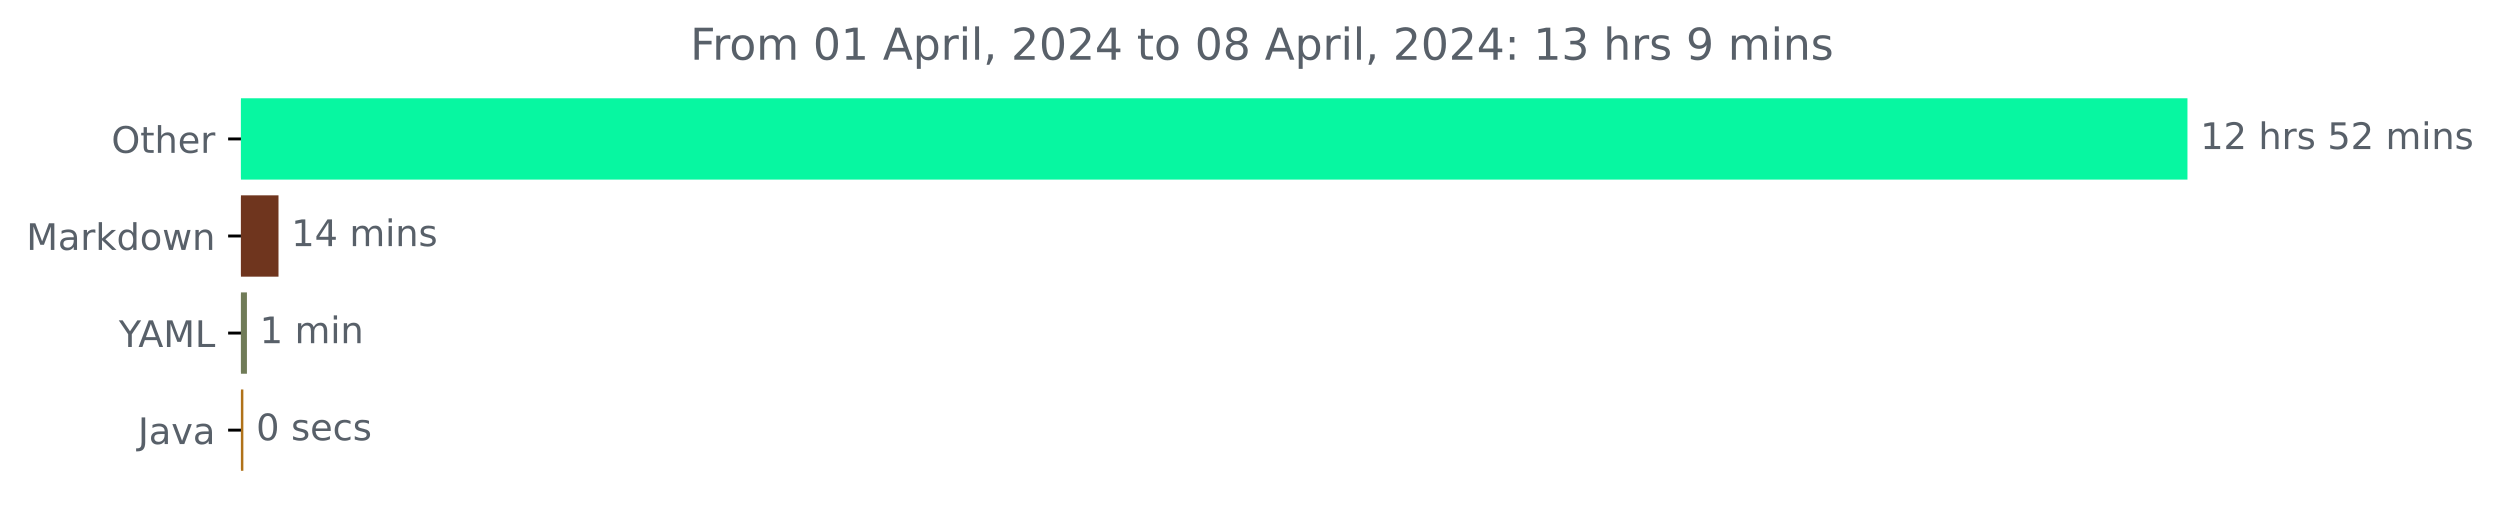
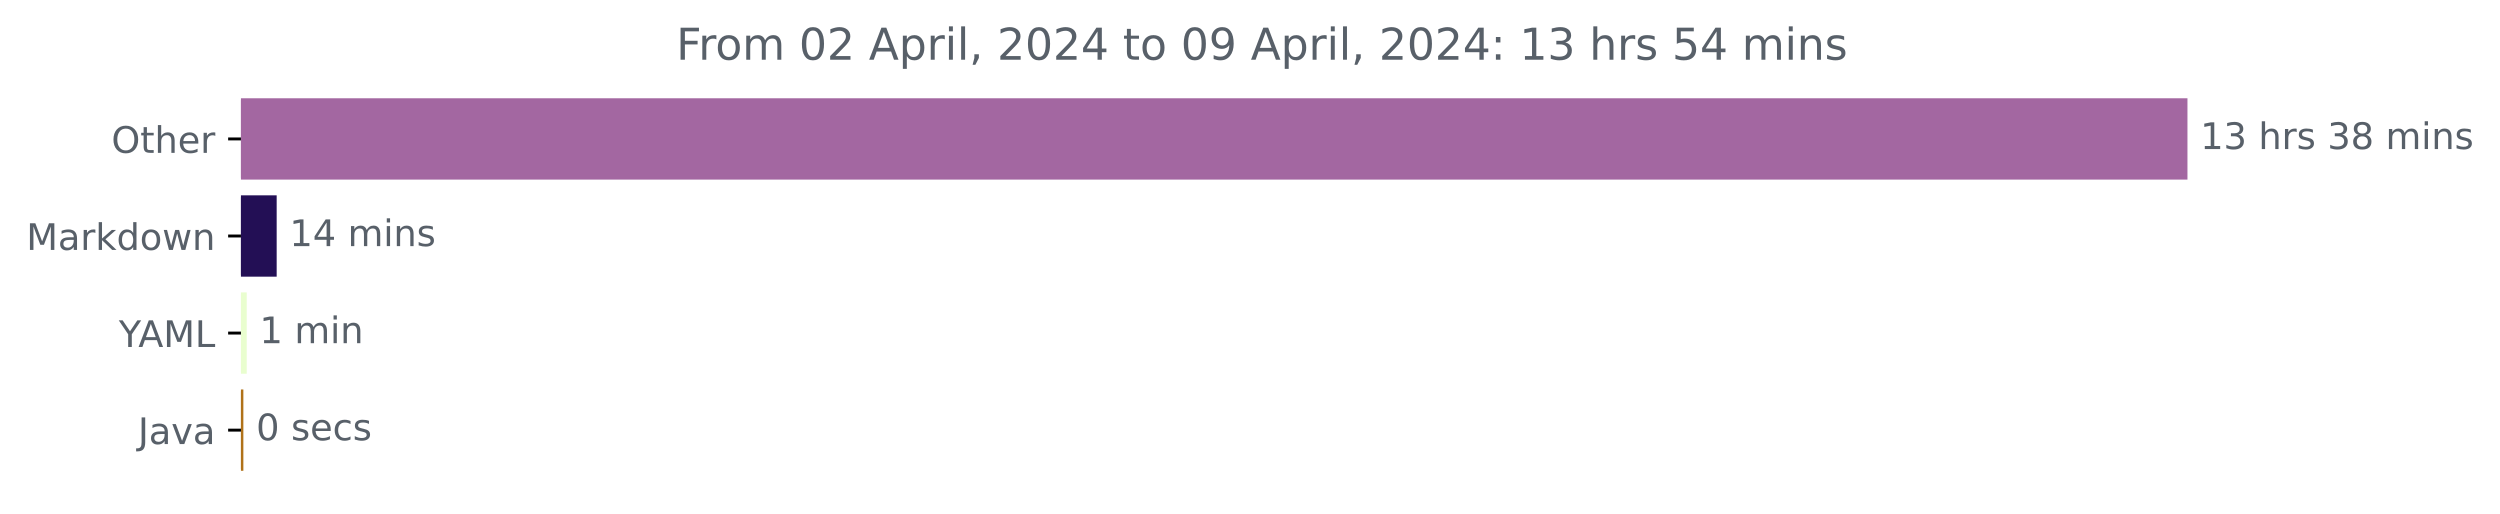
<svg xmlns="http://www.w3.org/2000/svg" xmlns:xlink="http://www.w3.org/1999/xlink" width="683.177pt" height="140.398pt" viewBox="0 0 683.177 140.398" version="1.1">
  <defs>
    <style type="text/css">*{stroke-linejoin: round; stroke-linecap: butt}</style>
  </defs>
  <g id="figure_1">
    <g id="patch_1">
      <path d="M 0 140.398  L 683.177 140.398  L 683.177 0  L 0 0  L 0 140.398  z " style="fill: none" />
    </g>
    <g id="axes_1">
      <g id="patch_2">
-         <path d="M 65.841 27.358  L 597.269 27.358  L 597.269 48.579  L 65.841 48.579  z " clip-path="url(#p6a9b74aa09)" style="fill: #07f7a1; stroke: #07f7a1; stroke-linejoin: miter" />
+         <path d="M 65.841 27.358  L 597.269 27.358  L 597.269 48.579  L 65.841 48.579  z " clip-path="url(#p2f6371131e)" style="fill: #a367a1; stroke: #a367a1; stroke-linejoin: miter" />
      </g>
      <g id="patch_3">
-         <path d="M 65.841 53.884  L 75.606 53.884  L 75.606 75.105  L 65.841 75.105  z " clip-path="url(#p6a9b74aa09)" style="fill: #6f351e; stroke: #6f351e; stroke-linejoin: miter" />
+         <path d="M 65.841 53.884  L 75.107 53.884  L 75.107 75.105  L 65.841 75.105  z " clip-path="url(#p2f6371131e)" style="fill: #230f55; stroke: #230f55; stroke-linejoin: miter" />
      </g>
      <g id="patch_4">
-         <path d="M 65.841 80.411  L 66.98 80.411  L 66.98 101.632  L 65.841 101.632  z " clip-path="url(#p6a9b74aa09)" style="fill: #707b57; stroke: #707b57; stroke-linejoin: miter" />
+         <path d="M 65.841 80.411  L 66.924 80.411  L 66.924 101.632  L 65.841 101.632  z " clip-path="url(#p2f6371131e)" style="fill: #e9fecf; stroke: #e9fecf; stroke-linejoin: miter" />
      </g>
      <g id="patch_5">
-         <path d="M 65.841 106.937  L 66.003 106.937  L 66.003 128.158  L 65.841 128.158  z " clip-path="url(#p6a9b74aa09)" style="fill: #b07219; stroke: #b07219; stroke-linejoin: miter" />
+         <path d="M 65.841 106.937  L 66.003 106.937  L 66.003 128.158  L 65.841 128.158  z " clip-path="url(#p2f6371131e)" style="fill: #b07219; stroke: #b07219; stroke-linejoin: miter" />
      </g>
      <g id="matplotlib.axis_1" />
      <g id="matplotlib.axis_2">
        <g id="ytick_1">
          <g id="line2d_1">
            <defs>
-               <path id="m2e9b8c3b8c" d="M 0 0  L -3.5 0  " style="stroke: #000000; stroke-width: 0.8" />
+               <path id="mb97014c5a2" d="M 0 0  L -3.5 0  " style="stroke: #000000; stroke-width: 0.8" />
            </defs>
            <g>
-               <use xlink:href="#m2e9b8c3b8c" x="65.841" y="37.969" style="stroke: #000000; stroke-width: 0.8" />
+               <use xlink:href="#mb97014c5a2" x="65.841" y="37.969" style="stroke: #000000; stroke-width: 0.8" />
            </g>
          </g>
          <g id="text_1">
            <g style="fill: #586069" transform="translate(30.44687 41.76787)scale(0.1 -0.1)">
              <defs>
                <path id="DejaVuSans-4f" d="M 2522 4238  Q 1834 4238 1429 3725  Q 1025 3213 1025 2328  Q 1025 1447 1429 934  Q 1834 422 2522 422  Q 3209 422 3611 934  Q 4013 1447 4013 2328  Q 4013 3213 3611 3725  Q 3209 4238 2522 4238  z M 2522 4750  Q 3503 4750 4090 4092  Q 4678 3434 4678 2328  Q 4678 1225 4090 567  Q 3503 -91 2522 -91  Q 1538 -91 948 565  Q 359 1222 359 2328  Q 359 3434 948 4092  Q 1538 4750 2522 4750  z " transform="scale(0.015625)" />
                <path id="DejaVuSans-74" d="M 1172 4494  L 1172 3500  L 2356 3500  L 2356 3053  L 1172 3053  L 1172 1153  Q 1172 725 1289 603  Q 1406 481 1766 481  L 2356 481  L 2356 0  L 1766 0  Q 1100 0 847 248  Q 594 497 594 1153  L 594 3053  L 172 3053  L 172 3500  L 594 3500  L 594 4494  L 1172 4494  z " transform="scale(0.015625)" />
                <path id="DejaVuSans-68" d="M 3513 2113  L 3513 0  L 2938 0  L 2938 2094  Q 2938 2591 2744 2837  Q 2550 3084 2163 3084  Q 1697 3084 1428 2787  Q 1159 2491 1159 1978  L 1159 0  L 581 0  L 581 4863  L 1159 4863  L 1159 2956  Q 1366 3272 1645 3428  Q 1925 3584 2291 3584  Q 2894 3584 3203 3211  Q 3513 2838 3513 2113  z " transform="scale(0.015625)" />
                <path id="DejaVuSans-65" d="M 3597 1894  L 3597 1613  L 953 1613  Q 991 1019 1311 708  Q 1631 397 2203 397  Q 2534 397 2845 478  Q 3156 559 3463 722  L 3463 178  Q 3153 47 2828 -22  Q 2503 -91 2169 -91  Q 1331 -91 842 396  Q 353 884 353 1716  Q 353 2575 817 3079  Q 1281 3584 2069 3584  Q 2775 3584 3186 3129  Q 3597 2675 3597 1894  z M 3022 2063  Q 3016 2534 2758 2815  Q 2500 3097 2075 3097  Q 1594 3097 1305 2825  Q 1016 2553 972 2059  L 3022 2063  z " transform="scale(0.015625)" />
                <path id="DejaVuSans-72" d="M 2631 2963  Q 2534 3019 2420 3045  Q 2306 3072 2169 3072  Q 1681 3072 1420 2755  Q 1159 2438 1159 1844  L 1159 0  L 581 0  L 581 3500  L 1159 3500  L 1159 2956  Q 1341 3275 1631 3429  Q 1922 3584 2338 3584  Q 2397 3584 2469 3576  Q 2541 3569 2628 3553  L 2631 2963  z " transform="scale(0.015625)" />
              </defs>
              <use xlink:href="#DejaVuSans-4f" />
              <use xlink:href="#DejaVuSans-74" x="78.711" />
              <use xlink:href="#DejaVuSans-68" x="117.92" />
              <use xlink:href="#DejaVuSans-65" x="181.299" />
              <use xlink:href="#DejaVuSans-72" x="242.822" />
            </g>
          </g>
        </g>
        <g id="ytick_2">
          <g id="line2d_2">
            <g>
-               <use xlink:href="#m2e9b8c3b8c" x="65.841" y="64.495" style="stroke: #000000; stroke-width: 0.8" />
+               <use xlink:href="#mb97014c5a2" x="65.841" y="64.495" style="stroke: #000000; stroke-width: 0.8" />
            </g>
          </g>
          <g id="text_2">
            <g style="fill: #586069" transform="translate(7.2 68.29419)scale(0.1 -0.1)">
              <defs>
                <path id="DejaVuSans-4d" d="M 628 4666  L 1569 4666  L 2759 1491  L 3956 4666  L 4897 4666  L 4897 0  L 4281 0  L 4281 4097  L 3078 897  L 2444 897  L 1241 4097  L 1241 0  L 628 0  L 628 4666  z " transform="scale(0.015625)" />
                <path id="DejaVuSans-61" d="M 2194 1759  Q 1497 1759 1228 1600  Q 959 1441 959 1056  Q 959 750 1161 570  Q 1363 391 1709 391  Q 2188 391 2477 730  Q 2766 1069 2766 1631  L 2766 1759  L 2194 1759  z M 3341 1997  L 3341 0  L 2766 0  L 2766 531  Q 2569 213 2275 61  Q 1981 -91 1556 -91  Q 1019 -91 701 211  Q 384 513 384 1019  Q 384 1609 779 1909  Q 1175 2209 1959 2209  L 2766 2209  L 2766 2266  Q 2766 2663 2505 2880  Q 2244 3097 1772 3097  Q 1472 3097 1187 3025  Q 903 2953 641 2809  L 641 3341  Q 956 3463 1253 3523  Q 1550 3584 1831 3584  Q 2591 3584 2966 3190  Q 3341 2797 3341 1997  z " transform="scale(0.015625)" />
                <path id="DejaVuSans-6b" d="M 581 4863  L 1159 4863  L 1159 1991  L 2875 3500  L 3609 3500  L 1753 1863  L 3688 0  L 2938 0  L 1159 1709  L 1159 0  L 581 0  L 581 4863  z " transform="scale(0.015625)" />
                <path id="DejaVuSans-64" d="M 2906 2969  L 2906 4863  L 3481 4863  L 3481 0  L 2906 0  L 2906 525  Q 2725 213 2448 61  Q 2172 -91 1784 -91  Q 1150 -91 751 415  Q 353 922 353 1747  Q 353 2572 751 3078  Q 1150 3584 1784 3584  Q 2172 3584 2448 3432  Q 2725 3281 2906 2969  z M 947 1747  Q 947 1113 1208 752  Q 1469 391 1925 391  Q 2381 391 2643 752  Q 2906 1113 2906 1747  Q 2906 2381 2643 2742  Q 2381 3103 1925 3103  Q 1469 3103 1208 2742  Q 947 2381 947 1747  z " transform="scale(0.015625)" />
                <path id="DejaVuSans-6f" d="M 1959 3097  Q 1497 3097 1228 2736  Q 959 2375 959 1747  Q 959 1119 1226 758  Q 1494 397 1959 397  Q 2419 397 2687 759  Q 2956 1122 2956 1747  Q 2956 2369 2687 2733  Q 2419 3097 1959 3097  z M 1959 3584  Q 2709 3584 3137 3096  Q 3566 2609 3566 1747  Q 3566 888 3137 398  Q 2709 -91 1959 -91  Q 1206 -91 779 398  Q 353 888 353 1747  Q 353 2609 779 3096  Q 1206 3584 1959 3584  z " transform="scale(0.015625)" />
                <path id="DejaVuSans-77" d="M 269 3500  L 844 3500  L 1563 769  L 2278 3500  L 2956 3500  L 3675 769  L 4391 3500  L 4966 3500  L 4050 0  L 3372 0  L 2619 2869  L 1863 0  L 1184 0  L 269 3500  z " transform="scale(0.015625)" />
                <path id="DejaVuSans-6e" d="M 3513 2113  L 3513 0  L 2938 0  L 2938 2094  Q 2938 2591 2744 2837  Q 2550 3084 2163 3084  Q 1697 3084 1428 2787  Q 1159 2491 1159 1978  L 1159 0  L 581 0  L 581 3500  L 1159 3500  L 1159 2956  Q 1366 3272 1645 3428  Q 1925 3584 2291 3584  Q 2894 3584 3203 3211  Q 3513 2838 3513 2113  z " transform="scale(0.015625)" />
              </defs>
              <use xlink:href="#DejaVuSans-4d" />
              <use xlink:href="#DejaVuSans-61" x="86.279" />
              <use xlink:href="#DejaVuSans-72" x="147.559" />
              <use xlink:href="#DejaVuSans-6b" x="188.672" />
              <use xlink:href="#DejaVuSans-64" x="246.582" />
              <use xlink:href="#DejaVuSans-6f" x="310.059" />
              <use xlink:href="#DejaVuSans-77" x="371.24" />
              <use xlink:href="#DejaVuSans-6e" x="453.027" />
            </g>
          </g>
        </g>
        <g id="ytick_3">
          <g id="line2d_3">
            <g>
-               <use xlink:href="#m2e9b8c3b8c" x="65.841" y="91.021" style="stroke: #000000; stroke-width: 0.8" />
+               <use xlink:href="#mb97014c5a2" x="65.841" y="91.021" style="stroke: #000000; stroke-width: 0.8" />
            </g>
          </g>
          <g id="text_3">
            <g style="fill: #586069" transform="translate(32.46719 94.8205)scale(0.1 -0.1)">
              <defs>
                <path id="DejaVuSans-59" d="M -13 4666  L 666 4666  L 1959 2747  L 3244 4666  L 3922 4666  L 2272 2222  L 2272 0  L 1638 0  L 1638 2222  L -13 4666  z " transform="scale(0.015625)" />
                <path id="DejaVuSans-41" d="M 2188 4044  L 1331 1722  L 3047 1722  L 2188 4044  z M 1831 4666  L 2547 4666  L 4325 0  L 3669 0  L 3244 1197  L 1141 1197  L 716 0  L 50 0  L 1831 4666  z " transform="scale(0.015625)" />
                <path id="DejaVuSans-4c" d="M 628 4666  L 1259 4666  L 1259 531  L 3531 531  L 3531 0  L 628 0  L 628 4666  z " transform="scale(0.015625)" />
              </defs>
              <use xlink:href="#DejaVuSans-59" />
              <use xlink:href="#DejaVuSans-41" x="53.334" />
              <use xlink:href="#DejaVuSans-4d" x="121.742" />
              <use xlink:href="#DejaVuSans-4c" x="208.021" />
            </g>
          </g>
        </g>
        <g id="ytick_4">
          <g id="line2d_4">
            <g>
-               <use xlink:href="#m2e9b8c3b8c" x="65.841" y="117.548" style="stroke: #000000; stroke-width: 0.8" />
+               <use xlink:href="#mb97014c5a2" x="65.841" y="117.548" style="stroke: #000000; stroke-width: 0.8" />
            </g>
          </g>
          <g id="text_4">
            <g style="fill: #586069" transform="translate(37.71563 121.3468)scale(0.1 -0.1)">
              <defs>
                <path id="DejaVuSans-4a" d="M 628 4666  L 1259 4666  L 1259 325  Q 1259 -519 939 -900  Q 619 -1281 -91 -1281  L -331 -1281  L -331 -750  L -134 -750  Q 284 -750 456 -515  Q 628 -281 628 325  L 628 4666  z " transform="scale(0.015625)" />
                <path id="DejaVuSans-76" d="M 191 3500  L 800 3500  L 1894 563  L 2988 3500  L 3597 3500  L 2284 0  L 1503 0  L 191 3500  z " transform="scale(0.015625)" />
              </defs>
              <use xlink:href="#DejaVuSans-4a" />
              <use xlink:href="#DejaVuSans-61" x="29.492" />
              <use xlink:href="#DejaVuSans-76" x="90.771" />
              <use xlink:href="#DejaVuSans-61" x="149.951" />
            </g>
          </g>
        </g>
      </g>
      <g id="text_5">
        <g style="fill: #586069" transform="translate(601.2692 40.72803)scale(0.1 -0.1)">
          <defs>
            <path id="DejaVuSans-31" d="M 794 531  L 1825 531  L 1825 4091  L 703 3866  L 703 4441  L 1819 4666  L 2450 4666  L 2450 531  L 3481 531  L 3481 0  L 794 0  L 794 531  z " transform="scale(0.015625)" />
-             <path id="DejaVuSans-32" d="M 1228 531  L 3431 531  L 3431 0  L 469 0  L 469 531  Q 828 903 1448 1529  Q 2069 2156 2228 2338  Q 2531 2678 2651 2914  Q 2772 3150 2772 3378  Q 2772 3750 2511 3984  Q 2250 4219 1831 4219  Q 1534 4219 1204 4116  Q 875 4013 500 3803  L 500 4441  Q 881 4594 1212 4672  Q 1544 4750 1819 4750  Q 2544 4750 2975 4387  Q 3406 4025 3406 3419  Q 3406 3131 3298 2873  Q 3191 2616 2906 2266  Q 2828 2175 2409 1742  Q 1991 1309 1228 531  z " transform="scale(0.015625)" />
+             <path id="DejaVuSans-33" d="M 2597 2516  Q 3050 2419 3304 2112  Q 3559 1806 3559 1356  Q 3559 666 3084 287  Q 2609 -91 1734 -91  Q 1441 -91 1130 -33  Q 819 25 488 141  L 488 750  Q 750 597 1062 519  Q 1375 441 1716 441  Q 2309 441 2620 675  Q 2931 909 2931 1356  Q 2931 1769 2642 2001  Q 2353 2234 1838 2234  L 1294 2234  L 1294 2753  L 1863 2753  Q 2328 2753 2575 2939  Q 2822 3125 2822 3475  Q 2822 3834 2567 4026  Q 2313 4219 1838 4219  Q 1578 4219 1281 4162  Q 984 4106 628 3988  L 628 4550  Q 988 4650 1302 4700  Q 1616 4750 1894 4750  Q 2613 4750 3031 4423  Q 3450 4097 3450 3541  Q 3450 3153 3228 2886  Q 3006 2619 2597 2516  z " transform="scale(0.015625)" />
            <path id="DejaVuSans-20" transform="scale(0.015625)" />
            <path id="DejaVuSans-73" d="M 2834 3397  L 2834 2853  Q 2591 2978 2328 3040  Q 2066 3103 1784 3103  Q 1356 3103 1142 2972  Q 928 2841 928 2578  Q 928 2378 1081 2264  Q 1234 2150 1697 2047  L 1894 2003  Q 2506 1872 2764 1633  Q 3022 1394 3022 966  Q 3022 478 2636 193  Q 2250 -91 1575 -91  Q 1294 -91 989 -36  Q 684 19 347 128  L 347 722  Q 666 556 975 473  Q 1284 391 1588 391  Q 1994 391 2212 530  Q 2431 669 2431 922  Q 2431 1156 2273 1281  Q 2116 1406 1581 1522  L 1381 1569  Q 847 1681 609 1914  Q 372 2147 372 2553  Q 372 3047 722 3315  Q 1072 3584 1716 3584  Q 2034 3584 2315 3537  Q 2597 3491 2834 3397  z " transform="scale(0.015625)" />
-             <path id="DejaVuSans-35" d="M 691 4666  L 3169 4666  L 3169 4134  L 1269 4134  L 1269 2991  Q 1406 3038 1543 3061  Q 1681 3084 1819 3084  Q 2600 3084 3056 2656  Q 3513 2228 3513 1497  Q 3513 744 3044 326  Q 2575 -91 1722 -91  Q 1428 -91 1123 -41  Q 819 9 494 109  L 494 744  Q 775 591 1075 516  Q 1375 441 1709 441  Q 2250 441 2565 725  Q 2881 1009 2881 1497  Q 2881 1984 2565 2268  Q 2250 2553 1709 2553  Q 1456 2553 1204 2497  Q 953 2441 691 2322  L 691 4666  z " transform="scale(0.015625)" />
+             <path id="DejaVuSans-38" d="M 2034 2216  Q 1584 2216 1326 1975  Q 1069 1734 1069 1313  Q 1069 891 1326 650  Q 1584 409 2034 409  Q 2484 409 2743 651  Q 3003 894 3003 1313  Q 3003 1734 2745 1975  Q 2488 2216 2034 2216  z M 1403 2484  Q 997 2584 770 2862  Q 544 3141 544 3541  Q 544 4100 942 4425  Q 1341 4750 2034 4750  Q 2731 4750 3128 4425  Q 3525 4100 3525 3541  Q 3525 3141 3298 2862  Q 3072 2584 2669 2484  Q 3125 2378 3379 2068  Q 3634 1759 3634 1313  Q 3634 634 3220 271  Q 2806 -91 2034 -91  Q 1263 -91 848 271  Q 434 634 434 1313  Q 434 1759 690 2068  Q 947 2378 1403 2484  z M 1172 3481  Q 1172 3119 1398 2916  Q 1625 2713 2034 2713  Q 2441 2713 2670 2916  Q 2900 3119 2900 3481  Q 2900 3844 2670 4047  Q 2441 4250 2034 4250  Q 1625 4250 1398 4047  Q 1172 3844 1172 3481  z " transform="scale(0.015625)" />
            <path id="DejaVuSans-6d" d="M 3328 2828  Q 3544 3216 3844 3400  Q 4144 3584 4550 3584  Q 5097 3584 5394 3201  Q 5691 2819 5691 2113  L 5691 0  L 5113 0  L 5113 2094  Q 5113 2597 4934 2840  Q 4756 3084 4391 3084  Q 3944 3084 3684 2787  Q 3425 2491 3425 1978  L 3425 0  L 2847 0  L 2847 2094  Q 2847 2600 2669 2842  Q 2491 3084 2119 3084  Q 1678 3084 1418 2786  Q 1159 2488 1159 1978  L 1159 0  L 581 0  L 581 3500  L 1159 3500  L 1159 2956  Q 1356 3278 1631 3431  Q 1906 3584 2284 3584  Q 2666 3584 2933 3390  Q 3200 3197 3328 2828  z " transform="scale(0.015625)" />
            <path id="DejaVuSans-69" d="M 603 3500  L 1178 3500  L 1178 0  L 603 0  L 603 3500  z M 603 4863  L 1178 4863  L 1178 4134  L 603 4134  L 603 4863  z " transform="scale(0.015625)" />
          </defs>
          <use xlink:href="#DejaVuSans-31" />
-           <use xlink:href="#DejaVuSans-32" x="63.623" />
+           <use xlink:href="#DejaVuSans-33" x="63.623" />
          <use xlink:href="#DejaVuSans-20" x="127.246" />
          <use xlink:href="#DejaVuSans-68" x="159.033" />
          <use xlink:href="#DejaVuSans-72" x="222.412" />
          <use xlink:href="#DejaVuSans-73" x="263.525" />
          <use xlink:href="#DejaVuSans-20" x="315.625" />
-           <use xlink:href="#DejaVuSans-35" x="347.412" />
-           <use xlink:href="#DejaVuSans-32" x="411.035" />
+           <use xlink:href="#DejaVuSans-33" x="347.412" />
+           <use xlink:href="#DejaVuSans-38" x="411.035" />
          <use xlink:href="#DejaVuSans-20" x="474.658" />
          <use xlink:href="#DejaVuSans-6d" x="506.445" />
          <use xlink:href="#DejaVuSans-69" x="603.857" />
          <use xlink:href="#DejaVuSans-6e" x="631.641" />
          <use xlink:href="#DejaVuSans-73" x="695.02" />
        </g>
      </g>
      <g id="text_6">
-         <g style="fill: #586069" transform="translate(79.60554 67.25434)scale(0.1 -0.1)">
+         <g style="fill: #586069" transform="translate(79.10689 67.25434)scale(0.1 -0.1)">
          <defs>
            <path id="DejaVuSans-34" d="M 2419 4116  L 825 1625  L 2419 1625  L 2419 4116  z M 2253 4666  L 3047 4666  L 3047 1625  L 3713 1625  L 3713 1100  L 3047 1100  L 3047 0  L 2419 0  L 2419 1100  L 313 1100  L 313 1709  L 2253 4666  z " transform="scale(0.015625)" />
          </defs>
          <use xlink:href="#DejaVuSans-31" />
          <use xlink:href="#DejaVuSans-34" x="63.623" />
          <use xlink:href="#DejaVuSans-20" x="127.246" />
          <use xlink:href="#DejaVuSans-6d" x="159.033" />
          <use xlink:href="#DejaVuSans-69" x="256.445" />
          <use xlink:href="#DejaVuSans-6e" x="284.229" />
          <use xlink:href="#DejaVuSans-73" x="347.607" />
        </g>
      </g>
      <g id="text_7">
-         <g style="fill: #586069" transform="translate(70.97987 93.78066)scale(0.1 -0.1)">
+         <g style="fill: #586069" transform="translate(70.9244 93.78066)scale(0.1 -0.1)">
          <use xlink:href="#DejaVuSans-31" />
          <use xlink:href="#DejaVuSans-20" x="63.623" />
          <use xlink:href="#DejaVuSans-6d" x="95.41" />
          <use xlink:href="#DejaVuSans-69" x="192.822" />
          <use xlink:href="#DejaVuSans-6e" x="220.605" />
        </g>
      </g>
      <g id="text_8">
-         <g style="fill: #586069" transform="translate(70.00337 120.307)scale(0.1 -0.1)">
+         <g style="fill: #586069" transform="translate(70.00319 120.307)scale(0.1 -0.1)">
          <defs>
            <path id="DejaVuSans-30" d="M 2034 4250  Q 1547 4250 1301 3770  Q 1056 3291 1056 2328  Q 1056 1369 1301 889  Q 1547 409 2034 409  Q 2525 409 2770 889  Q 3016 1369 3016 2328  Q 3016 3291 2770 3770  Q 2525 4250 2034 4250  z M 2034 4750  Q 2819 4750 3233 4129  Q 3647 3509 3647 2328  Q 3647 1150 3233 529  Q 2819 -91 2034 -91  Q 1250 -91 836 529  Q 422 1150 422 2328  Q 422 3509 836 4129  Q 1250 4750 2034 4750  z " transform="scale(0.015625)" />
            <path id="DejaVuSans-63" d="M 3122 3366  L 3122 2828  Q 2878 2963 2633 3030  Q 2388 3097 2138 3097  Q 1578 3097 1268 2742  Q 959 2388 959 1747  Q 959 1106 1268 751  Q 1578 397 2138 397  Q 2388 397 2633 464  Q 2878 531 3122 666  L 3122 134  Q 2881 22 2623 -34  Q 2366 -91 2075 -91  Q 1284 -91 818 406  Q 353 903 353 1747  Q 353 2603 823 3093  Q 1294 3584 2113 3584  Q 2378 3584 2631 3529  Q 2884 3475 3122 3366  z " transform="scale(0.015625)" />
          </defs>
          <use xlink:href="#DejaVuSans-30" />
          <use xlink:href="#DejaVuSans-20" x="63.623" />
          <use xlink:href="#DejaVuSans-73" x="95.41" />
          <use xlink:href="#DejaVuSans-65" x="147.51" />
          <use xlink:href="#DejaVuSans-63" x="209.033" />
          <use xlink:href="#DejaVuSans-73" x="264.014" />
        </g>
      </g>
      <g id="text_9">
-         <g style="fill: #586069" transform="translate(188.6194 16.31812)scale(0.12 -0.12)">
+         <g style="fill: #586069" transform="translate(184.8019 16.31812)scale(0.12 -0.12)">
          <defs>
            <path id="DejaVuSans-46" d="M 628 4666  L 3309 4666  L 3309 4134  L 1259 4134  L 1259 2759  L 3109 2759  L 3109 2228  L 1259 2228  L 1259 0  L 628 0  L 628 4666  z " transform="scale(0.015625)" />
+             <path id="DejaVuSans-32" d="M 1228 531  L 3431 531  L 3431 0  L 469 0  L 469 531  Q 828 903 1448 1529  Q 2069 2156 2228 2338  Q 2531 2678 2651 2914  Q 2772 3150 2772 3378  Q 2772 3750 2511 3984  Q 2250 4219 1831 4219  Q 1534 4219 1204 4116  Q 875 4013 500 3803  L 500 4441  Q 881 4594 1212 4672  Q 1544 4750 1819 4750  Q 2544 4750 2975 4387  Q 3406 4025 3406 3419  Q 3406 3131 3298 2873  Q 3191 2616 2906 2266  Q 2828 2175 2409 1742  Q 1991 1309 1228 531  z " transform="scale(0.015625)" />
            <path id="DejaVuSans-70" d="M 1159 525  L 1159 -1331  L 581 -1331  L 581 3500  L 1159 3500  L 1159 2969  Q 1341 3281 1617 3432  Q 1894 3584 2278 3584  Q 2916 3584 3314 3078  Q 3713 2572 3713 1747  Q 3713 922 3314 415  Q 2916 -91 2278 -91  Q 1894 -91 1617 61  Q 1341 213 1159 525  z M 3116 1747  Q 3116 2381 2855 2742  Q 2594 3103 2138 3103  Q 1681 3103 1420 2742  Q 1159 2381 1159 1747  Q 1159 1113 1420 752  Q 1681 391 2138 391  Q 2594 391 2855 752  Q 3116 1113 3116 1747  z " transform="scale(0.015625)" />
            <path id="DejaVuSans-6c" d="M 603 4863  L 1178 4863  L 1178 0  L 603 0  L 603 4863  z " transform="scale(0.015625)" />
            <path id="DejaVuSans-2c" d="M 750 794  L 1409 794  L 1409 256  L 897 -744  L 494 -744  L 750 256  L 750 794  z " transform="scale(0.015625)" />
-             <path id="DejaVuSans-38" d="M 2034 2216  Q 1584 2216 1326 1975  Q 1069 1734 1069 1313  Q 1069 891 1326 650  Q 1584 409 2034 409  Q 2484 409 2743 651  Q 3003 894 3003 1313  Q 3003 1734 2745 1975  Q 2488 2216 2034 2216  z M 1403 2484  Q 997 2584 770 2862  Q 544 3141 544 3541  Q 544 4100 942 4425  Q 1341 4750 2034 4750  Q 2731 4750 3128 4425  Q 3525 4100 3525 3541  Q 3525 3141 3298 2862  Q 3072 2584 2669 2484  Q 3125 2378 3379 2068  Q 3634 1759 3634 1313  Q 3634 634 3220 271  Q 2806 -91 2034 -91  Q 1263 -91 848 271  Q 434 634 434 1313  Q 434 1759 690 2068  Q 947 2378 1403 2484  z M 1172 3481  Q 1172 3119 1398 2916  Q 1625 2713 2034 2713  Q 2441 2713 2670 2916  Q 2900 3119 2900 3481  Q 2900 3844 2670 4047  Q 2441 4250 2034 4250  Q 1625 4250 1398 4047  Q 1172 3844 1172 3481  z " transform="scale(0.015625)" />
+             <path id="DejaVuSans-39" d="M 703 97  L 703 672  Q 941 559 1184 500  Q 1428 441 1663 441  Q 2288 441 2617 861  Q 2947 1281 2994 2138  Q 2813 1869 2534 1725  Q 2256 1581 1919 1581  Q 1219 1581 811 2004  Q 403 2428 403 3163  Q 403 3881 828 4315  Q 1253 4750 1959 4750  Q 2769 4750 3195 4129  Q 3622 3509 3622 2328  Q 3622 1225 3098 567  Q 2575 -91 1691 -91  Q 1453 -91 1209 -44  Q 966 3 703 97  z M 1959 2075  Q 2384 2075 2632 2365  Q 2881 2656 2881 3163  Q 2881 3666 2632 3958  Q 2384 4250 1959 4250  Q 1534 4250 1286 3958  Q 1038 3666 1038 3163  Q 1038 2656 1286 2365  Q 1534 2075 1959 2075  z " transform="scale(0.015625)" />
            <path id="DejaVuSans-3a" d="M 750 794  L 1409 794  L 1409 0  L 750 0  L 750 794  z M 750 3309  L 1409 3309  L 1409 2516  L 750 2516  L 750 3309  z " transform="scale(0.015625)" />
-             <path id="DejaVuSans-33" d="M 2597 2516  Q 3050 2419 3304 2112  Q 3559 1806 3559 1356  Q 3559 666 3084 287  Q 2609 -91 1734 -91  Q 1441 -91 1130 -33  Q 819 25 488 141  L 488 750  Q 750 597 1062 519  Q 1375 441 1716 441  Q 2309 441 2620 675  Q 2931 909 2931 1356  Q 2931 1769 2642 2001  Q 2353 2234 1838 2234  L 1294 2234  L 1294 2753  L 1863 2753  Q 2328 2753 2575 2939  Q 2822 3125 2822 3475  Q 2822 3834 2567 4026  Q 2313 4219 1838 4219  Q 1578 4219 1281 4162  Q 984 4106 628 3988  L 628 4550  Q 988 4650 1302 4700  Q 1616 4750 1894 4750  Q 2613 4750 3031 4423  Q 3450 4097 3450 3541  Q 3450 3153 3228 2886  Q 3006 2619 2597 2516  z " transform="scale(0.015625)" />
-             <path id="DejaVuSans-39" d="M 703 97  L 703 672  Q 941 559 1184 500  Q 1428 441 1663 441  Q 2288 441 2617 861  Q 2947 1281 2994 2138  Q 2813 1869 2534 1725  Q 2256 1581 1919 1581  Q 1219 1581 811 2004  Q 403 2428 403 3163  Q 403 3881 828 4315  Q 1253 4750 1959 4750  Q 2769 4750 3195 4129  Q 3622 3509 3622 2328  Q 3622 1225 3098 567  Q 2575 -91 1691 -91  Q 1453 -91 1209 -44  Q 966 3 703 97  z M 1959 2075  Q 2384 2075 2632 2365  Q 2881 2656 2881 3163  Q 2881 3666 2632 3958  Q 2384 4250 1959 4250  Q 1534 4250 1286 3958  Q 1038 3666 1038 3163  Q 1038 2656 1286 2365  Q 1534 2075 1959 2075  z " transform="scale(0.015625)" />
+             <path id="DejaVuSans-35" d="M 691 4666  L 3169 4666  L 3169 4134  L 1269 4134  L 1269 2991  Q 1406 3038 1543 3061  Q 1681 3084 1819 3084  Q 2600 3084 3056 2656  Q 3513 2228 3513 1497  Q 3513 744 3044 326  Q 2575 -91 1722 -91  Q 1428 -91 1123 -41  Q 819 9 494 109  L 494 744  Q 775 591 1075 516  Q 1375 441 1709 441  Q 2250 441 2565 725  Q 2881 1009 2881 1497  Q 2881 1984 2565 2268  Q 2250 2553 1709 2553  Q 1456 2553 1204 2497  Q 953 2441 691 2322  L 691 4666  z " transform="scale(0.015625)" />
          </defs>
          <use xlink:href="#DejaVuSans-46" />
          <use xlink:href="#DejaVuSans-72" x="50.27" />
          <use xlink:href="#DejaVuSans-6f" x="89.133" />
          <use xlink:href="#DejaVuSans-6d" x="150.314" />
          <use xlink:href="#DejaVuSans-20" x="247.727" />
          <use xlink:href="#DejaVuSans-30" x="279.514" />
-           <use xlink:href="#DejaVuSans-31" x="343.137" />
+           <use xlink:href="#DejaVuSans-32" x="343.137" />
          <use xlink:href="#DejaVuSans-20" x="406.76" />
          <use xlink:href="#DejaVuSans-41" x="438.547" />
          <use xlink:href="#DejaVuSans-70" x="506.955" />
          <use xlink:href="#DejaVuSans-72" x="570.432" />
          <use xlink:href="#DejaVuSans-69" x="611.545" />
          <use xlink:href="#DejaVuSans-6c" x="639.328" />
          <use xlink:href="#DejaVuSans-2c" x="667.111" />
          <use xlink:href="#DejaVuSans-20" x="698.898" />
          <use xlink:href="#DejaVuSans-32" x="730.686" />
          <use xlink:href="#DejaVuSans-30" x="794.309" />
          <use xlink:href="#DejaVuSans-32" x="857.932" />
          <use xlink:href="#DejaVuSans-34" x="921.555" />
          <use xlink:href="#DejaVuSans-20" x="985.178" />
          <use xlink:href="#DejaVuSans-74" x="1016.965" />
          <use xlink:href="#DejaVuSans-6f" x="1056.174" />
          <use xlink:href="#DejaVuSans-20" x="1117.355" />
          <use xlink:href="#DejaVuSans-30" x="1149.143" />
-           <use xlink:href="#DejaVuSans-38" x="1212.766" />
+           <use xlink:href="#DejaVuSans-39" x="1212.766" />
          <use xlink:href="#DejaVuSans-20" x="1276.389" />
          <use xlink:href="#DejaVuSans-41" x="1308.176" />
          <use xlink:href="#DejaVuSans-70" x="1376.584" />
          <use xlink:href="#DejaVuSans-72" x="1440.061" />
          <use xlink:href="#DejaVuSans-69" x="1481.174" />
          <use xlink:href="#DejaVuSans-6c" x="1508.957" />
          <use xlink:href="#DejaVuSans-2c" x="1536.74" />
          <use xlink:href="#DejaVuSans-20" x="1568.527" />
          <use xlink:href="#DejaVuSans-32" x="1600.314" />
          <use xlink:href="#DejaVuSans-30" x="1663.938" />
          <use xlink:href="#DejaVuSans-32" x="1727.561" />
          <use xlink:href="#DejaVuSans-34" x="1791.184" />
          <use xlink:href="#DejaVuSans-3a" x="1854.807" />
          <use xlink:href="#DejaVuSans-20" x="1888.498" />
          <use xlink:href="#DejaVuSans-31" x="1920.285" />
          <use xlink:href="#DejaVuSans-33" x="1983.908" />
          <use xlink:href="#DejaVuSans-20" x="2047.531" />
          <use xlink:href="#DejaVuSans-68" x="2079.318" />
          <use xlink:href="#DejaVuSans-72" x="2142.697" />
          <use xlink:href="#DejaVuSans-73" x="2183.811" />
          <use xlink:href="#DejaVuSans-20" x="2235.91" />
-           <use xlink:href="#DejaVuSans-39" x="2267.697" />
-           <use xlink:href="#DejaVuSans-20" x="2331.32" />
-           <use xlink:href="#DejaVuSans-6d" x="2363.107" />
-           <use xlink:href="#DejaVuSans-69" x="2460.52" />
-           <use xlink:href="#DejaVuSans-6e" x="2488.303" />
-           <use xlink:href="#DejaVuSans-73" x="2551.682" />
+           <use xlink:href="#DejaVuSans-35" x="2267.697" />
+           <use xlink:href="#DejaVuSans-34" x="2331.32" />
+           <use xlink:href="#DejaVuSans-20" x="2394.943" />
+           <use xlink:href="#DejaVuSans-6d" x="2426.73" />
+           <use xlink:href="#DejaVuSans-69" x="2524.143" />
+           <use xlink:href="#DejaVuSans-6e" x="2551.926" />
+           <use xlink:href="#DejaVuSans-73" x="2615.305" />
        </g>
      </g>
    </g>
  </g>
  <defs>
-     <clipPath id="p6a9b74aa09">
+     <clipPath id="p2f6371131e">
      <rect x="65.841" y="22.318" width="558" height="110.88" />
    </clipPath>
  </defs>
</svg>
